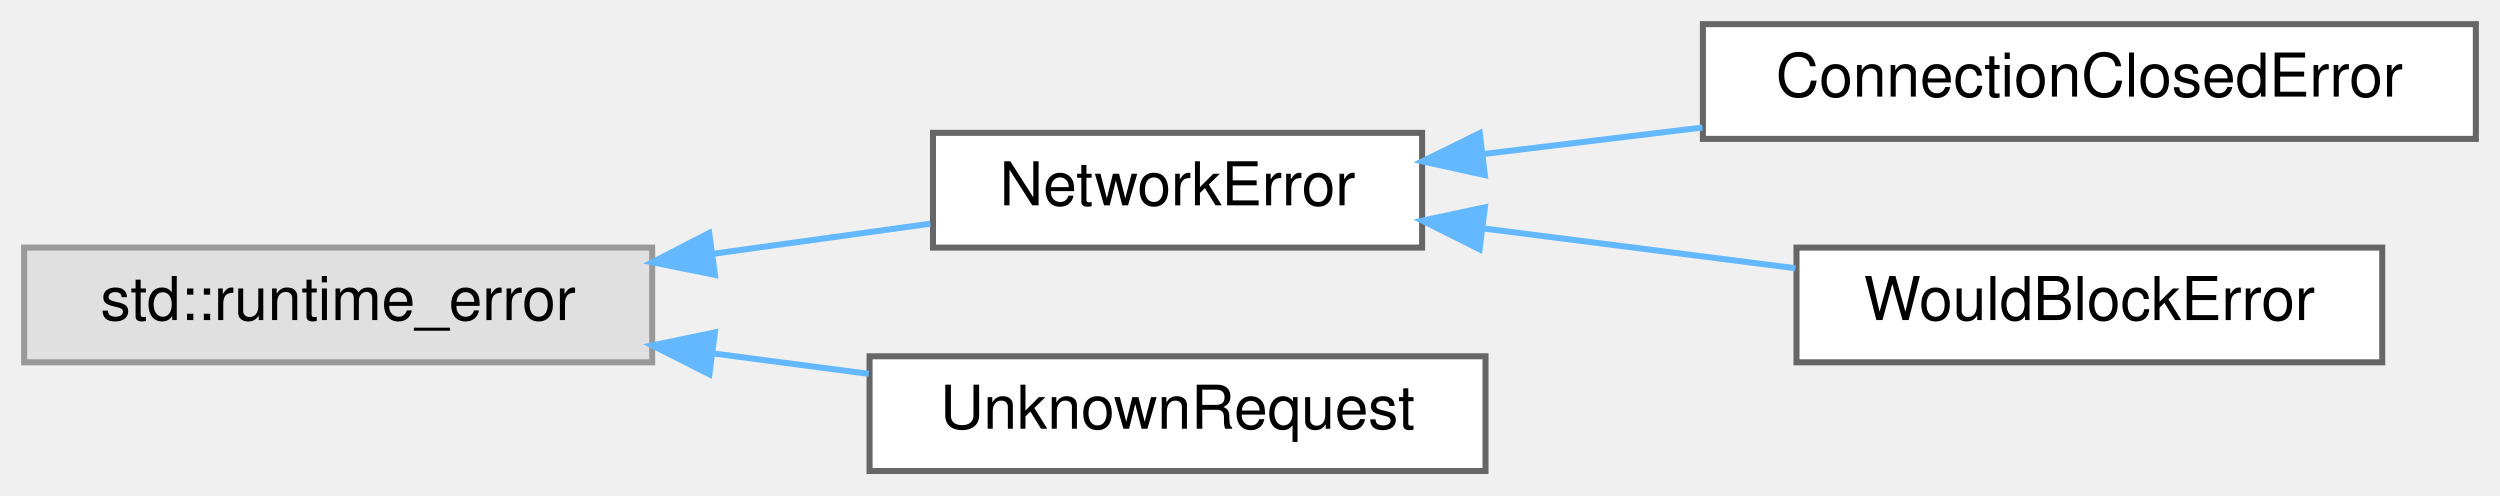
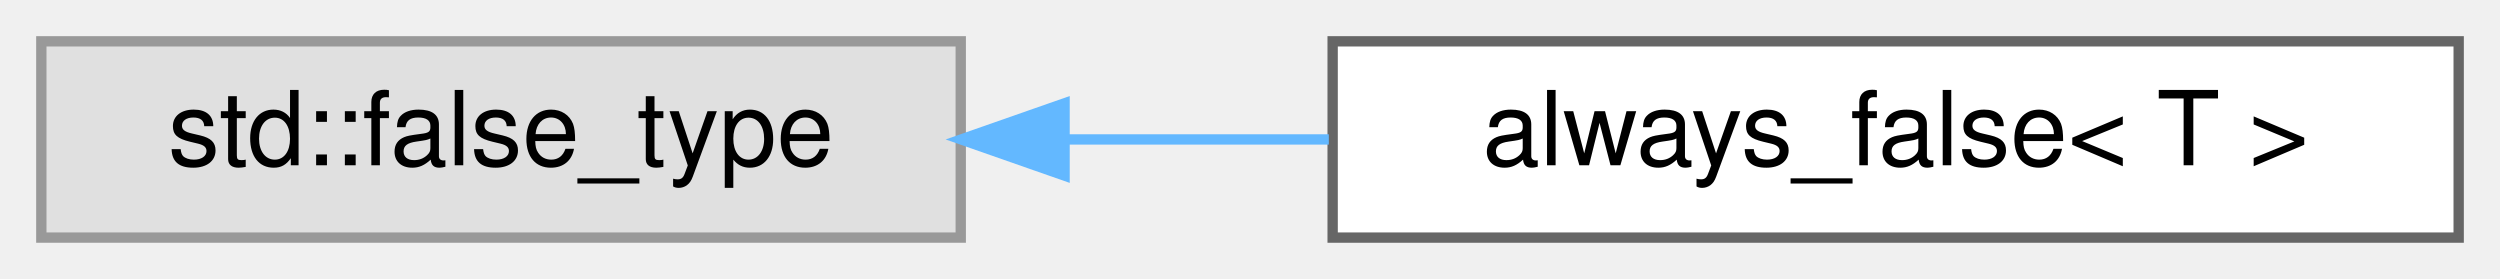
- <svg xmlns="http://www.w3.org/2000/svg" xmlns:xlink="http://www.w3.org/1999/xlink" width="414pt" height="82pt" viewBox="0.00 0.00 414.00 82.00">
-   <g id="graph0" class="graph" transform="scale(1 1) rotate(0) translate(4 78)">
+ <svg xmlns="http://www.w3.org/2000/svg" xmlns:xlink="http://www.w3.org/1999/xlink" width="242pt" height="27pt" viewBox="0.00 0.00 242.00 27.00">
+   <g id="graph0" class="graph" transform="scale(1 1) rotate(0) translate(4 23)">
    <g id="Node000000" class="node">
      <g id="a_Node000000">
        <a xlink:title=" ">
-           <polygon fill="#e0e0e0" stroke="#999999" points="104,-37 0,-37 0,-18 104,-18 104,-37" />
-           <text text-anchor="middle" x="52" y="-25" font-family="Helvetica,sans-Serif" font-size="10.00">std::runtime_error</text>
+           <polygon fill="#e0e0e0" stroke="#999999" points="89,-19 0,-19 0,0 89,0 89,-19" />
+           <text text-anchor="middle" x="44.5" y="-7" font-family="Helvetica,sans-Serif" font-size="10.00">std::false_type</text>
        </a>
      </g>
    </g>
    <g id="Node000001" class="node">
      <g id="a_Node000001">
-         <a xlink:href="classNetworkError.html" target="_top" xlink:title=" ">
-           <polygon fill="white" stroke="#666666" points="231.5,-56 150.5,-56 150.5,-37 231.5,-37 231.5,-56" />
-           <text text-anchor="middle" x="191" y="-44" font-family="Helvetica,sans-Serif" font-size="10.00">NetworkError</text>
+         <a xlink:href="structalways__false.html" target="_top" xlink:title="Workaround for static_assert(false, ...)">
+           <polygon fill="white" stroke="#666666" points="234,-19 125,-19 125,0 234,0 234,-19" />
+           <text text-anchor="middle" x="179.5" y="-7" font-family="Helvetica,sans-Serif" font-size="10.00">always_false&lt; T &gt;</text>
        </a>
      </g>
    </g>
-     <g id="edge2_Node000000_Node000001" class="edge">
-       <g id="a_edge2_Node000000_Node000001">
+     <g id="edge1_Node000000_Node000001" class="edge">
+       <g id="a_edge1_Node000000_Node000001">
        <a xlink:title=" ">
-           <path fill="none" stroke="#63b8ff" d="M114.14,-35.98C126.33,-37.67 138.83,-39.4 150.07,-40.96" />
-           <polygon fill="#63b8ff" stroke="#63b8ff" points="114.4,-32.48 104.01,-34.57 113.44,-39.42 114.4,-32.48" />
-         </a>
-       </g>
-     </g>
-     <g id="Node000004" class="node">
-       <g id="a_Node000004">
-         <a xlink:href="classUnknownRequest.html" target="_top" xlink:title=" ">
-           <polygon fill="white" stroke="#666666" points="242,-19 140,-19 140,0 242,0 242,-19" />
-           <text text-anchor="middle" x="191" y="-7" font-family="Helvetica,sans-Serif" font-size="10.00">UnknownRequest</text>
-         </a>
-       </g>
-     </g>
-     <g id="edge5_Node000000_Node000004" class="edge">
-       <g id="a_edge5_Node000000_Node000004">
-         <a xlink:title=" ">
-           <path fill="none" stroke="#63b8ff" d="M114.04,-19.48C122.67,-18.35 131.46,-17.19 139.86,-16.09" />
-           <polygon fill="#63b8ff" stroke="#63b8ff" points="113.47,-16.02 104.01,-20.8 114.38,-22.96 113.47,-16.02" />
-         </a>
-       </g>
-     </g>
-     <g id="Node000002" class="node">
-       <g id="a_Node000002">
-         <a xlink:href="classConnectionClosedError.html" target="_top" xlink:title=" ">
-           <polygon fill="white" stroke="#666666" points="406,-74 278,-74 278,-55 406,-55 406,-74" />
-           <text text-anchor="middle" x="342" y="-62" font-family="Helvetica,sans-Serif" font-size="10.00">ConnectionClosedError</text>
-         </a>
-       </g>
-     </g>
-     <g id="edge3_Node000001_Node000002" class="edge">
-       <g id="a_edge3_Node000001_Node000002">
-         <a xlink:title=" ">
-           <path fill="none" stroke="#63b8ff" d="M241.51,-52.48C253.17,-53.89 265.75,-55.41 277.92,-56.88" />
-           <polygon fill="#63b8ff" stroke="#63b8ff" points="241.89,-49 231.54,-51.28 241.05,-55.95 241.89,-49" />
-         </a>
-       </g>
-     </g>
-     <g id="Node000003" class="node">
-       <g id="a_Node000003">
-         <a xlink:href="classWouldBlockError.html" target="_top" xlink:title=" ">
-           <polygon fill="white" stroke="#666666" points="390.5,-37 293.5,-37 293.5,-18 390.5,-18 390.5,-37" />
-           <text text-anchor="middle" x="342" y="-25" font-family="Helvetica,sans-Serif" font-size="10.00">WouldBlockError</text>
-         </a>
-       </g>
-     </g>
-     <g id="edge4_Node000001_Node000003" class="edge">
-       <g id="a_edge4_Node000001_Node000003">
-         <a xlink:title=" ">
-           <path fill="none" stroke="#63b8ff" d="M241.63,-40.17C258.28,-38.05 276.81,-35.69 293.31,-33.58" />
-           <polygon fill="#63b8ff" stroke="#63b8ff" points="241.02,-36.72 231.54,-41.46 241.9,-43.67 241.02,-36.72" />
+           <path fill="none" stroke="#63b8ff" d="M99.12,-9.5C107.53,-9.5 116.22,-9.5 124.63,-9.5" />
+           <polygon fill="#63b8ff" stroke="#63b8ff" points="99.05,-6 89.05,-9.5 99.05,-13 99.05,-6" />
        </a>
      </g>
    </g>
  </g>
</svg>
